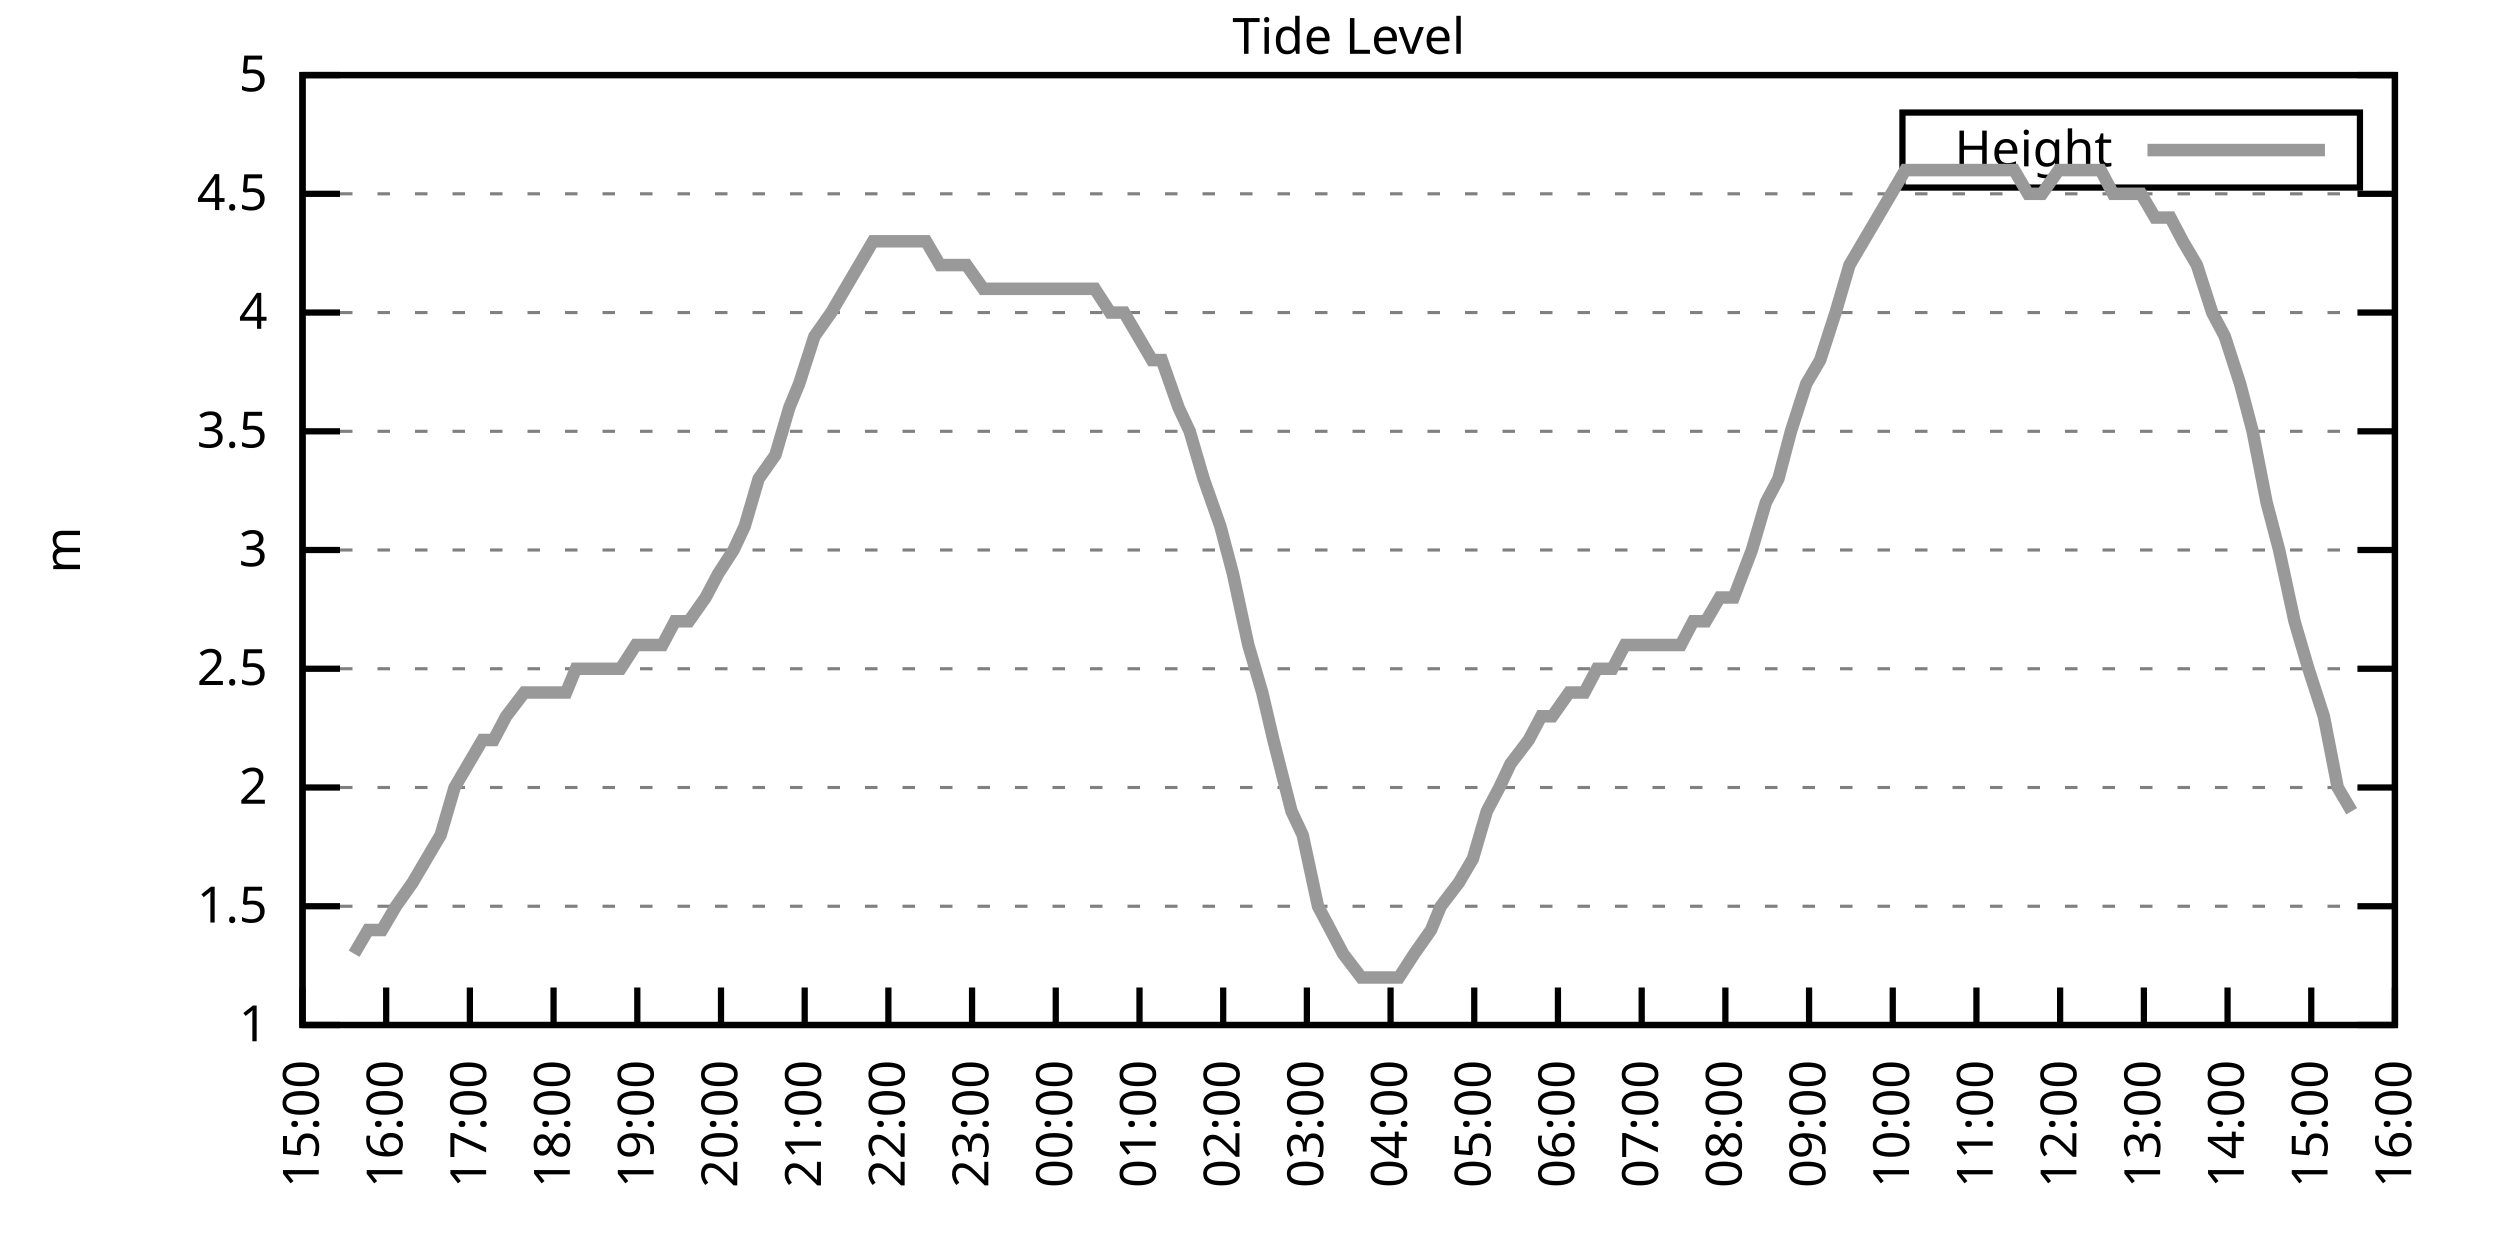
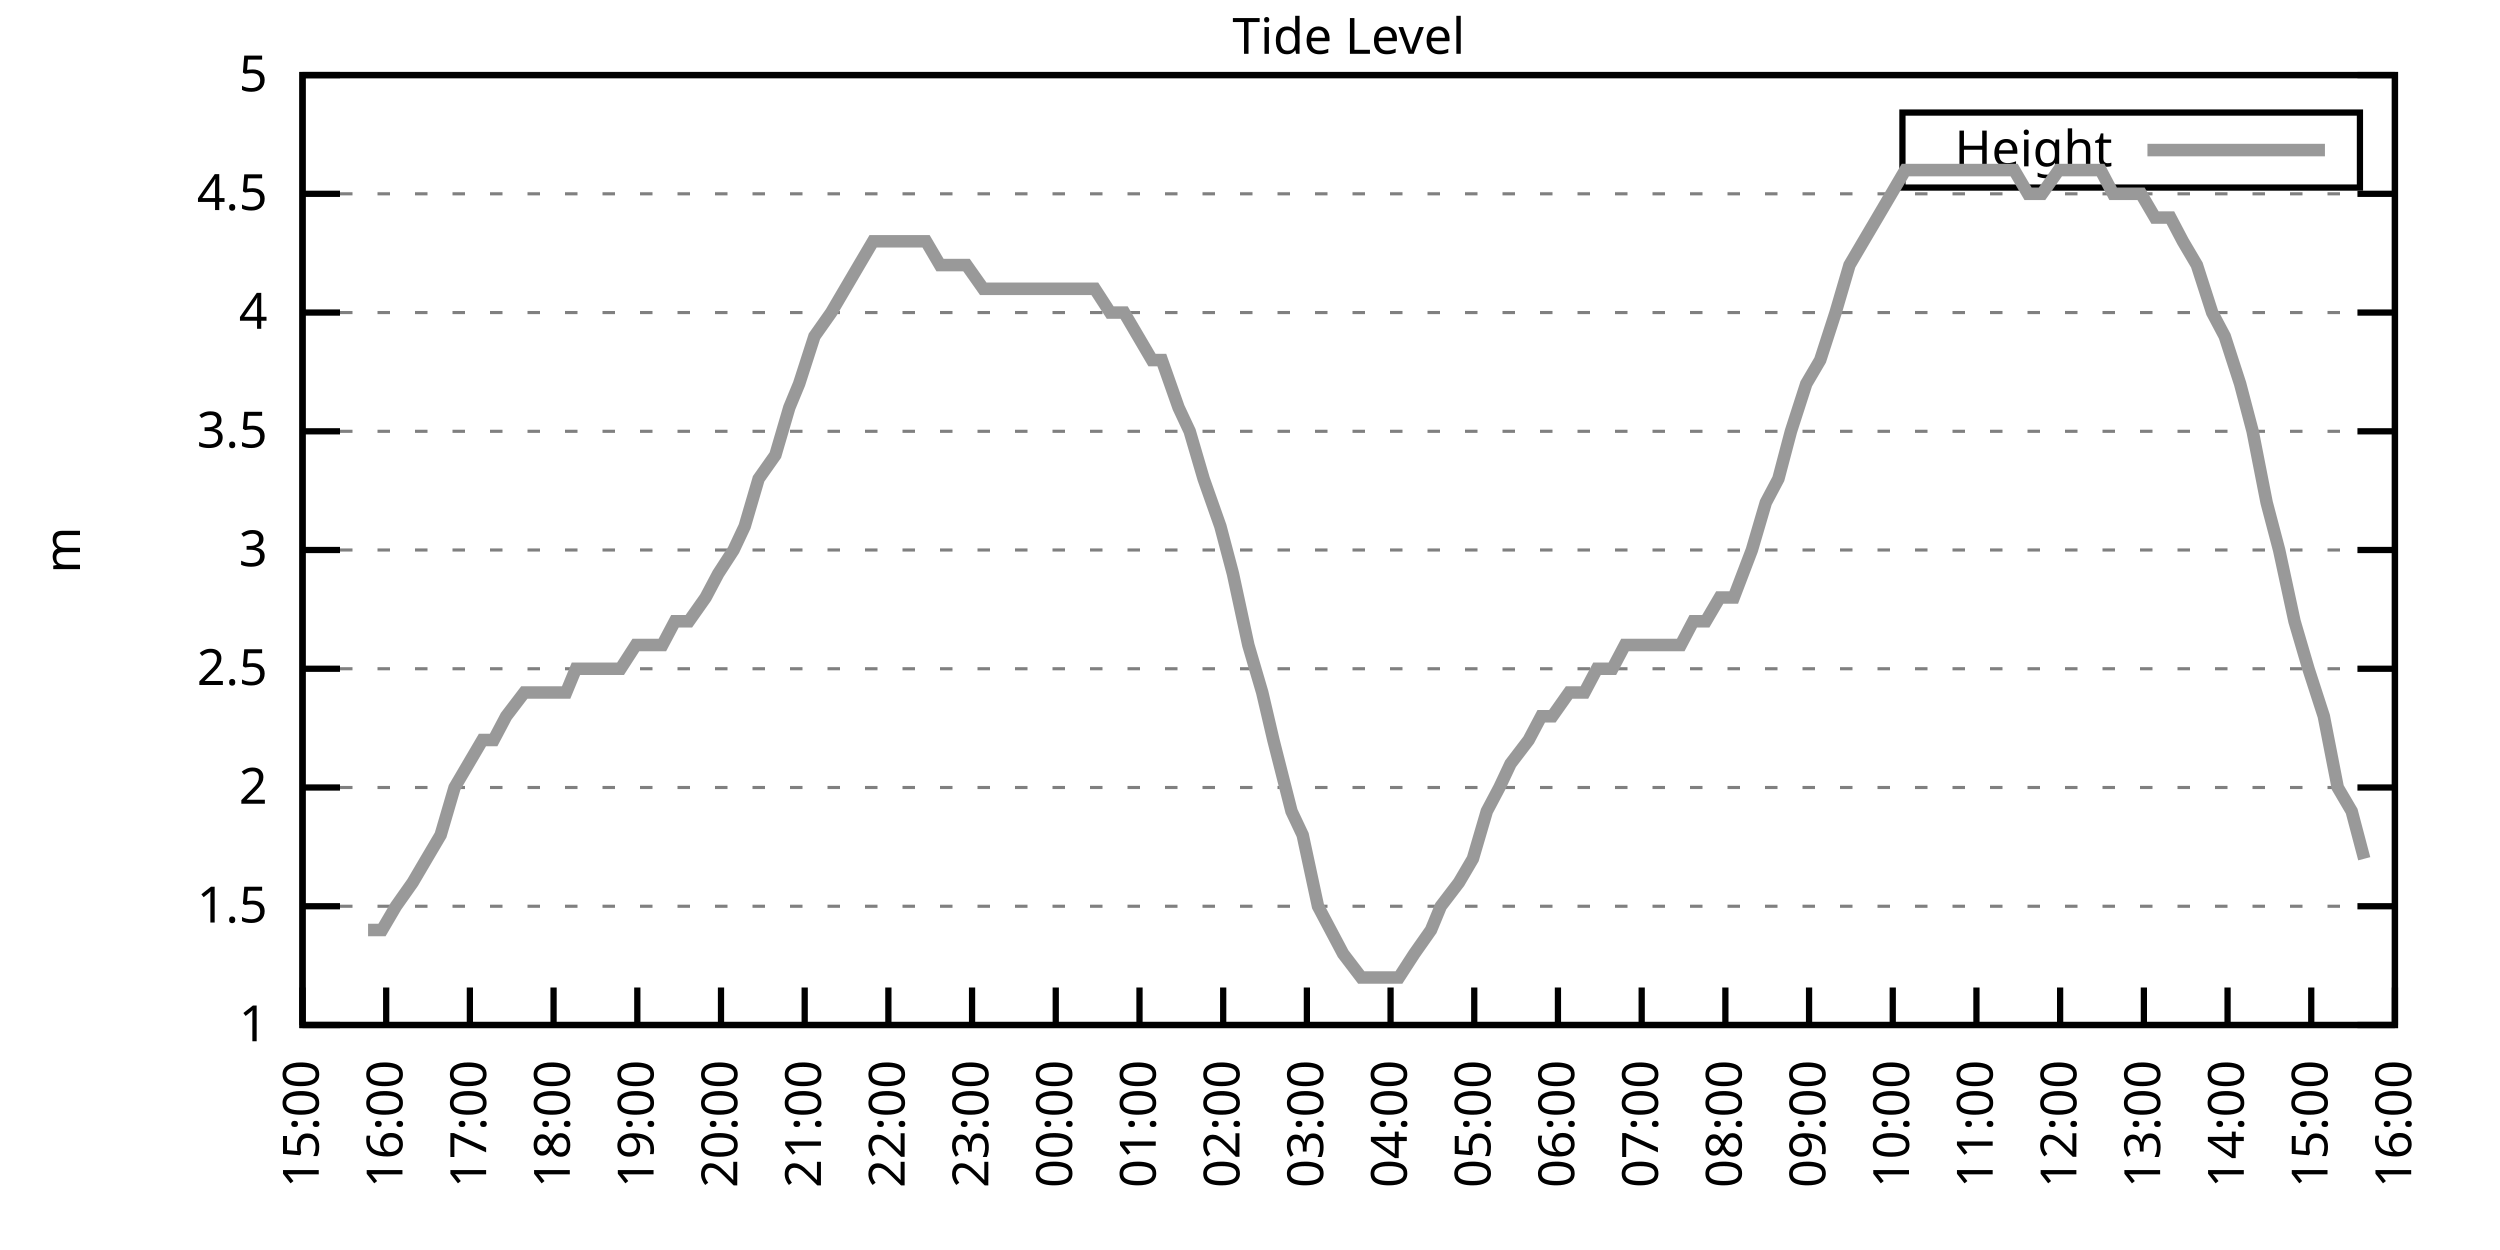
<svg xmlns="http://www.w3.org/2000/svg" xmlns:xlink="http://www.w3.org/1999/xlink" width="400" height="200" viewBox="0 0 400 200">
  <g id="gnuplot_canvas">
    <rect x="0" y="0" width="400" height="200" fill="none" />
    <defs>
      <circle id="gpDot" r="0.5" stroke-width="0.5" stroke="currentColor" />
      <path id="gpPt0" stroke-width="0.333" stroke="currentColor" d="M-1,0 h2 M0,-1 v2" />
      <path id="gpPt1" stroke-width="0.333" stroke="currentColor" d="M-1,-1 L1,1 M1,-1 L-1,1" />
      <path id="gpPt2" stroke-width="0.333" stroke="currentColor" d="M-1,0 L1,0 M0,-1 L0,1 M-1,-1 L1,1 M-1,1 L1,-1" />
      <rect id="gpPt3" stroke-width="0.333" stroke="currentColor" x="-1" y="-1" width="2" height="2" />
      <rect id="gpPt4" stroke-width="0.333" stroke="currentColor" fill="currentColor" x="-1" y="-1" width="2" height="2" />
      <circle id="gpPt5" stroke-width="0.333" stroke="currentColor" cx="0" cy="0" r="1" />
      <use xlink:href="#gpPt5" id="gpPt6" fill="currentColor" stroke="none" />
      <path id="gpPt7" stroke-width="0.333" stroke="currentColor" d="M0,-1.33 L-1.33,0.67 L1.33,0.67 z" />
      <use xlink:href="#gpPt7" id="gpPt8" fill="currentColor" stroke="none" />
      <use xlink:href="#gpPt7" id="gpPt9" stroke="currentColor" transform="rotate(180)" />
      <use xlink:href="#gpPt9" id="gpPt10" fill="currentColor" stroke="none" />
      <use xlink:href="#gpPt3" id="gpPt11" stroke="currentColor" transform="rotate(45)" />
      <use xlink:href="#gpPt11" id="gpPt12" fill="currentColor" stroke="none" />
      <path id="gpPt13" stroke-width="0.333" stroke="currentColor" d="M0,1.330 L1.265,0.411 L0.782,-1.067 L-0.782,-1.076 L-1.265,0.411 z" />
      <use xlink:href="#gpPt13" id="gpPt14" fill="currentColor" stroke="none" />
      <filter id="textbox" filterUnits="objectBoundingBox" x="0" y="0" height="1" width="1">
        <feFlood flood-color="white" flood-opacity="1" result="bgnd" />
        <feComposite in="SourceGraphic" in2="bgnd" operator="atop" />
      </filter>
      <filter id="greybox" filterUnits="objectBoundingBox" x="0" y="0" height="1" width="1">
        <feFlood flood-color="lightgrey" flood-opacity="1" result="grey" />
        <feComposite in="SourceGraphic" in2="grey" operator="atop" />
      </filter>
    </defs>
    <g fill="none" color="white" stroke="currentColor" stroke-width="1.00" stroke-linecap="butt" stroke-linejoin="miter">
</g>
    <g fill="none" color="black" stroke="currentColor" stroke-width="1.00" stroke-linecap="butt" stroke-linejoin="miter">
      <g stroke="none" shape-rendering="crispEdges">
        <polygon fill="rgb(255, 255, 255)" points="48.40,164.00 383.18,164.00 383.18,12.02 48.40,12.02 " />
      </g>
    </g>
    <g fill="none" color="black" stroke="currentColor" stroke-width="1.00" stroke-linecap="butt" stroke-linejoin="miter">
</g>
    <g fill="none" color="black" stroke="black" stroke-width="0.50" stroke-linecap="butt" stroke-linejoin="miter">
</g>
    <g fill="none" color="gray" stroke="currentColor" stroke-width="0.50" stroke-linecap="butt" stroke-linejoin="miter">
      <path stroke="gray" stroke-dasharray="2,4" class="gridline" d="M48.40,164.00 L383.19,164.00  " />
    </g>
    <g fill="none" color="gray" stroke="gray" stroke-width="1.00" stroke-linecap="butt" stroke-linejoin="miter">
</g>
    <g fill="none" color="black" stroke="currentColor" stroke-width="1.00" stroke-linecap="butt" stroke-linejoin="miter">
      <path stroke="black" d="M48.40,164.00 L54.40,164.00 M383.19,164.00 L377.19,164.00  " />
      <g transform="translate(42.80,166.60)" stroke="none" fill="black" font-family="Sans" font-size="8.00" text-anchor="end">
        <text>
          <tspan font-family="Sans"> 1</tspan>
        </text>
      </g>
    </g>
    <g fill="none" color="black" stroke="currentColor" stroke-width="1.00" stroke-linecap="butt" stroke-linejoin="miter">
</g>
    <g fill="none" color="black" stroke="black" stroke-width="0.50" stroke-linecap="butt" stroke-linejoin="miter">
</g>
    <g fill="none" color="gray" stroke="currentColor" stroke-width="0.50" stroke-linecap="butt" stroke-linejoin="miter">
      <path stroke="gray" stroke-dasharray="2,4" class="gridline" d="M48.40,145.00 L383.19,145.00  " />
    </g>
    <g fill="none" color="gray" stroke="gray" stroke-width="1.00" stroke-linecap="butt" stroke-linejoin="miter">
</g>
    <g fill="none" color="black" stroke="currentColor" stroke-width="1.00" stroke-linecap="butt" stroke-linejoin="miter">
      <path stroke="black" d="M48.40,145.00 L54.40,145.00 M383.19,145.00 L377.19,145.00  " />
      <g transform="translate(42.80,147.60)" stroke="none" fill="black" font-family="Sans" font-size="8.00" text-anchor="end">
        <text>
          <tspan font-family="Sans"> 1.5</tspan>
        </text>
      </g>
    </g>
    <g fill="none" color="black" stroke="currentColor" stroke-width="1.00" stroke-linecap="butt" stroke-linejoin="miter">
</g>
    <g fill="none" color="black" stroke="black" stroke-width="0.50" stroke-linecap="butt" stroke-linejoin="miter">
</g>
    <g fill="none" color="gray" stroke="currentColor" stroke-width="0.50" stroke-linecap="butt" stroke-linejoin="miter">
      <path stroke="gray" stroke-dasharray="2,4" class="gridline" d="M48.40,126.00 L383.19,126.00  " />
    </g>
    <g fill="none" color="gray" stroke="gray" stroke-width="1.00" stroke-linecap="butt" stroke-linejoin="miter">
</g>
    <g fill="none" color="black" stroke="currentColor" stroke-width="1.00" stroke-linecap="butt" stroke-linejoin="miter">
      <path stroke="black" d="M48.40,126.00 L54.40,126.00 M383.19,126.00 L377.19,126.00  " />
      <g transform="translate(42.80,128.60)" stroke="none" fill="black" font-family="Sans" font-size="8.00" text-anchor="end">
        <text>
          <tspan font-family="Sans"> 2</tspan>
        </text>
      </g>
    </g>
    <g fill="none" color="black" stroke="currentColor" stroke-width="1.00" stroke-linecap="butt" stroke-linejoin="miter">
</g>
    <g fill="none" color="black" stroke="black" stroke-width="0.50" stroke-linecap="butt" stroke-linejoin="miter">
</g>
    <g fill="none" color="gray" stroke="currentColor" stroke-width="0.50" stroke-linecap="butt" stroke-linejoin="miter">
      <path stroke="gray" stroke-dasharray="2,4" class="gridline" d="M48.40,107.00 L383.19,107.00  " />
    </g>
    <g fill="none" color="gray" stroke="gray" stroke-width="1.00" stroke-linecap="butt" stroke-linejoin="miter">
</g>
    <g fill="none" color="black" stroke="currentColor" stroke-width="1.00" stroke-linecap="butt" stroke-linejoin="miter">
      <path stroke="black" d="M48.40,107.00 L54.40,107.00 M383.19,107.00 L377.19,107.00  " />
      <g transform="translate(42.80,109.60)" stroke="none" fill="black" font-family="Sans" font-size="8.00" text-anchor="end">
        <text>
          <tspan font-family="Sans"> 2.5</tspan>
        </text>
      </g>
    </g>
    <g fill="none" color="black" stroke="currentColor" stroke-width="1.00" stroke-linecap="butt" stroke-linejoin="miter">
</g>
    <g fill="none" color="black" stroke="black" stroke-width="0.50" stroke-linecap="butt" stroke-linejoin="miter">
</g>
    <g fill="none" color="gray" stroke="currentColor" stroke-width="0.50" stroke-linecap="butt" stroke-linejoin="miter">
      <path stroke="gray" stroke-dasharray="2,4" class="gridline" d="M48.40,88.00 L383.19,88.00  " />
    </g>
    <g fill="none" color="gray" stroke="gray" stroke-width="1.00" stroke-linecap="butt" stroke-linejoin="miter">
</g>
    <g fill="none" color="black" stroke="currentColor" stroke-width="1.00" stroke-linecap="butt" stroke-linejoin="miter">
      <path stroke="black" d="M48.40,88.00 L54.40,88.00 M383.19,88.00 L377.19,88.00  " />
      <g transform="translate(42.80,90.60)" stroke="none" fill="black" font-family="Sans" font-size="8.00" text-anchor="end">
        <text>
          <tspan font-family="Sans"> 3</tspan>
        </text>
      </g>
    </g>
    <g fill="none" color="black" stroke="currentColor" stroke-width="1.00" stroke-linecap="butt" stroke-linejoin="miter">
</g>
    <g fill="none" color="black" stroke="black" stroke-width="0.50" stroke-linecap="butt" stroke-linejoin="miter">
</g>
    <g fill="none" color="gray" stroke="currentColor" stroke-width="0.50" stroke-linecap="butt" stroke-linejoin="miter">
      <path stroke="gray" stroke-dasharray="2,4" class="gridline" d="M48.40,69.01 L383.19,69.01  " />
    </g>
    <g fill="none" color="gray" stroke="gray" stroke-width="1.00" stroke-linecap="butt" stroke-linejoin="miter">
</g>
    <g fill="none" color="black" stroke="currentColor" stroke-width="1.00" stroke-linecap="butt" stroke-linejoin="miter">
      <path stroke="black" d="M48.40,69.01 L54.40,69.01 M383.19,69.01 L377.19,69.01  " />
      <g transform="translate(42.80,71.61)" stroke="none" fill="black" font-family="Sans" font-size="8.00" text-anchor="end">
        <text>
          <tspan font-family="Sans"> 3.5</tspan>
        </text>
      </g>
    </g>
    <g fill="none" color="black" stroke="currentColor" stroke-width="1.00" stroke-linecap="butt" stroke-linejoin="miter">
</g>
    <g fill="none" color="black" stroke="black" stroke-width="0.50" stroke-linecap="butt" stroke-linejoin="miter">
</g>
    <g fill="none" color="gray" stroke="currentColor" stroke-width="0.50" stroke-linecap="butt" stroke-linejoin="miter">
      <path stroke="gray" stroke-dasharray="2,4" class="gridline" d="M48.40,50.01 L383.19,50.01  " />
    </g>
    <g fill="none" color="gray" stroke="gray" stroke-width="1.00" stroke-linecap="butt" stroke-linejoin="miter">
</g>
    <g fill="none" color="black" stroke="currentColor" stroke-width="1.00" stroke-linecap="butt" stroke-linejoin="miter">
      <path stroke="black" d="M48.40,50.01 L54.40,50.01 M383.19,50.01 L377.19,50.01  " />
      <g transform="translate(42.80,52.61)" stroke="none" fill="black" font-family="Sans" font-size="8.00" text-anchor="end">
        <text>
          <tspan font-family="Sans"> 4</tspan>
        </text>
      </g>
    </g>
    <g fill="none" color="black" stroke="currentColor" stroke-width="1.00" stroke-linecap="butt" stroke-linejoin="miter">
</g>
    <g fill="none" color="black" stroke="black" stroke-width="0.50" stroke-linecap="butt" stroke-linejoin="miter">
</g>
    <g fill="none" color="gray" stroke="currentColor" stroke-width="0.50" stroke-linecap="butt" stroke-linejoin="miter">
      <path stroke="gray" stroke-dasharray="2,4" class="gridline" d="M48.40,31.01 L383.19,31.01  " />
    </g>
    <g fill="none" color="gray" stroke="gray" stroke-width="1.00" stroke-linecap="butt" stroke-linejoin="miter">
</g>
    <g fill="none" color="black" stroke="currentColor" stroke-width="1.00" stroke-linecap="butt" stroke-linejoin="miter">
      <path stroke="black" d="M48.40,31.01 L54.40,31.01 M383.19,31.01 L377.19,31.01  " />
      <g transform="translate(42.80,33.61)" stroke="none" fill="black" font-family="Sans" font-size="8.00" text-anchor="end">
        <text>
          <tspan font-family="Sans"> 4.5</tspan>
        </text>
      </g>
    </g>
    <g fill="none" color="black" stroke="currentColor" stroke-width="1.00" stroke-linecap="butt" stroke-linejoin="miter">
</g>
    <g fill="none" color="black" stroke="black" stroke-width="0.50" stroke-linecap="butt" stroke-linejoin="miter">
</g>
    <g fill="none" color="gray" stroke="currentColor" stroke-width="0.50" stroke-linecap="butt" stroke-linejoin="miter">
      <path stroke="gray" stroke-dasharray="2,4" class="gridline" d="M48.40,12.01 L383.19,12.01  " />
    </g>
    <g fill="none" color="gray" stroke="gray" stroke-width="1.00" stroke-linecap="butt" stroke-linejoin="miter">
</g>
    <g fill="none" color="black" stroke="currentColor" stroke-width="1.00" stroke-linecap="butt" stroke-linejoin="miter">
      <path stroke="black" d="M48.40,12.01 L54.40,12.01 M383.19,12.01 L377.19,12.01  " />
      <g transform="translate(42.80,14.61)" stroke="none" fill="black" font-family="Sans" font-size="8.00" text-anchor="end">
        <text>
          <tspan font-family="Sans"> 5</tspan>
        </text>
      </g>
    </g>
    <g fill="none" color="black" stroke="currentColor" stroke-width="1.00" stroke-linecap="butt" stroke-linejoin="miter">
      <path stroke="black" d="M48.40,164.00 L48.40,158.00  " />
      <g transform="translate(51.00,169.60) rotate(270.00)" stroke="none" fill="black" font-family="Sans" font-size="8.00" text-anchor="end">
        <text>
          <tspan font-family="Sans">15:00</tspan>
        </text>
      </g>
    </g>
    <g fill="none" color="black" stroke="currentColor" stroke-width="1.00" stroke-linecap="butt" stroke-linejoin="miter">
      <path stroke="black" d="M61.79,164.00 L61.79,158.00  " />
      <g transform="translate(64.39,169.60) rotate(270.00)" stroke="none" fill="black" font-family="Sans" font-size="8.00" text-anchor="end">
        <text>
          <tspan font-family="Sans">16:00</tspan>
        </text>
      </g>
    </g>
    <g fill="none" color="black" stroke="currentColor" stroke-width="1.00" stroke-linecap="butt" stroke-linejoin="miter">
      <path stroke="black" d="M75.18,164.00 L75.18,158.00  " />
      <g transform="translate(77.78,169.60) rotate(270.00)" stroke="none" fill="black" font-family="Sans" font-size="8.00" text-anchor="end">
        <text>
          <tspan font-family="Sans">17:00</tspan>
        </text>
      </g>
    </g>
    <g fill="none" color="black" stroke="currentColor" stroke-width="1.00" stroke-linecap="butt" stroke-linejoin="miter">
      <path stroke="black" d="M88.57,164.00 L88.57,158.00  " />
      <g transform="translate(91.17,169.60) rotate(270.00)" stroke="none" fill="black" font-family="Sans" font-size="8.00" text-anchor="end">
        <text>
          <tspan font-family="Sans">18:00</tspan>
        </text>
      </g>
    </g>
    <g fill="none" color="black" stroke="currentColor" stroke-width="1.00" stroke-linecap="butt" stroke-linejoin="miter">
      <path stroke="black" d="M101.97,164.00 L101.97,158.00  " />
      <g transform="translate(104.57,169.60) rotate(270.00)" stroke="none" fill="black" font-family="Sans" font-size="8.00" text-anchor="end">
        <text>
          <tspan font-family="Sans">19:00</tspan>
        </text>
      </g>
    </g>
    <g fill="none" color="black" stroke="currentColor" stroke-width="1.00" stroke-linecap="butt" stroke-linejoin="miter">
      <path stroke="black" d="M115.36,164.00 L115.36,158.00  " />
      <g transform="translate(117.96,169.60) rotate(270.00)" stroke="none" fill="black" font-family="Sans" font-size="8.00" text-anchor="end">
        <text>
          <tspan font-family="Sans">20:00</tspan>
        </text>
      </g>
    </g>
    <g fill="none" color="black" stroke="currentColor" stroke-width="1.00" stroke-linecap="butt" stroke-linejoin="miter">
      <path stroke="black" d="M128.75,164.00 L128.75,158.00  " />
      <g transform="translate(131.35,169.60) rotate(270.00)" stroke="none" fill="black" font-family="Sans" font-size="8.00" text-anchor="end">
        <text>
          <tspan font-family="Sans">21:00</tspan>
        </text>
      </g>
    </g>
    <g fill="none" color="black" stroke="currentColor" stroke-width="1.00" stroke-linecap="butt" stroke-linejoin="miter">
      <path stroke="black" d="M142.14,164.00 L142.14,158.00  " />
      <g transform="translate(144.74,169.60) rotate(270.00)" stroke="none" fill="black" font-family="Sans" font-size="8.00" text-anchor="end">
        <text>
          <tspan font-family="Sans">22:00</tspan>
        </text>
      </g>
    </g>
    <g fill="none" color="black" stroke="currentColor" stroke-width="1.00" stroke-linecap="butt" stroke-linejoin="miter">
      <path stroke="black" d="M155.53,164.00 L155.53,158.00  " />
      <g transform="translate(158.13,169.60) rotate(270.00)" stroke="none" fill="black" font-family="Sans" font-size="8.00" text-anchor="end">
        <text>
          <tspan font-family="Sans">23:00</tspan>
        </text>
      </g>
    </g>
    <g fill="none" color="black" stroke="currentColor" stroke-width="1.00" stroke-linecap="butt" stroke-linejoin="miter">
      <path stroke="black" d="M168.92,164.00 L168.92,158.00  " />
      <g transform="translate(171.52,169.60) rotate(270.00)" stroke="none" fill="black" font-family="Sans" font-size="8.00" text-anchor="end">
        <text>
          <tspan font-family="Sans">00:00</tspan>
        </text>
      </g>
    </g>
    <g fill="none" color="black" stroke="currentColor" stroke-width="1.00" stroke-linecap="butt" stroke-linejoin="miter">
      <path stroke="black" d="M182.32,164.00 L182.32,158.00  " />
      <g transform="translate(184.92,169.60) rotate(270.00)" stroke="none" fill="black" font-family="Sans" font-size="8.00" text-anchor="end">
        <text>
          <tspan font-family="Sans">01:00</tspan>
        </text>
      </g>
    </g>
    <g fill="none" color="black" stroke="currentColor" stroke-width="1.00" stroke-linecap="butt" stroke-linejoin="miter">
      <path stroke="black" d="M195.71,164.00 L195.71,158.00  " />
      <g transform="translate(198.31,169.60) rotate(270.00)" stroke="none" fill="black" font-family="Sans" font-size="8.00" text-anchor="end">
        <text>
          <tspan font-family="Sans">02:00</tspan>
        </text>
      </g>
    </g>
    <g fill="none" color="black" stroke="currentColor" stroke-width="1.00" stroke-linecap="butt" stroke-linejoin="miter">
      <path stroke="black" d="M209.10,164.00 L209.10,158.00  " />
      <g transform="translate(211.70,169.60) rotate(270.00)" stroke="none" fill="black" font-family="Sans" font-size="8.00" text-anchor="end">
        <text>
          <tspan font-family="Sans">03:00</tspan>
        </text>
      </g>
    </g>
    <g fill="none" color="black" stroke="currentColor" stroke-width="1.00" stroke-linecap="butt" stroke-linejoin="miter">
      <path stroke="black" d="M222.49,164.00 L222.49,158.00  " />
      <g transform="translate(225.09,169.60) rotate(270.00)" stroke="none" fill="black" font-family="Sans" font-size="8.00" text-anchor="end">
        <text>
          <tspan font-family="Sans">04:00</tspan>
        </text>
      </g>
    </g>
    <g fill="none" color="black" stroke="currentColor" stroke-width="1.00" stroke-linecap="butt" stroke-linejoin="miter">
      <path stroke="black" d="M235.88,164.00 L235.88,158.00  " />
      <g transform="translate(238.48,169.60) rotate(270.00)" stroke="none" fill="black" font-family="Sans" font-size="8.00" text-anchor="end">
        <text>
          <tspan font-family="Sans">05:00</tspan>
        </text>
      </g>
    </g>
    <g fill="none" color="black" stroke="currentColor" stroke-width="1.00" stroke-linecap="butt" stroke-linejoin="miter">
      <path stroke="black" d="M249.27,164.00 L249.27,158.00  " />
      <g transform="translate(251.87,169.60) rotate(270.00)" stroke="none" fill="black" font-family="Sans" font-size="8.00" text-anchor="end">
        <text>
          <tspan font-family="Sans">06:00</tspan>
        </text>
      </g>
    </g>
    <g fill="none" color="black" stroke="currentColor" stroke-width="1.00" stroke-linecap="butt" stroke-linejoin="miter">
      <path stroke="black" d="M262.67,164.00 L262.67,158.00  " />
      <g transform="translate(265.27,169.60) rotate(270.00)" stroke="none" fill="black" font-family="Sans" font-size="8.00" text-anchor="end">
        <text>
          <tspan font-family="Sans">07:00</tspan>
        </text>
      </g>
    </g>
    <g fill="none" color="black" stroke="currentColor" stroke-width="1.00" stroke-linecap="butt" stroke-linejoin="miter">
      <path stroke="black" d="M276.06,164.00 L276.06,158.00  " />
      <g transform="translate(278.66,169.60) rotate(270.00)" stroke="none" fill="black" font-family="Sans" font-size="8.00" text-anchor="end">
        <text>
          <tspan font-family="Sans">08:00</tspan>
        </text>
      </g>
    </g>
    <g fill="none" color="black" stroke="currentColor" stroke-width="1.00" stroke-linecap="butt" stroke-linejoin="miter">
      <path stroke="black" d="M289.45,164.00 L289.45,158.00  " />
      <g transform="translate(292.05,169.60) rotate(270.00)" stroke="none" fill="black" font-family="Sans" font-size="8.00" text-anchor="end">
        <text>
          <tspan font-family="Sans">09:00</tspan>
        </text>
      </g>
    </g>
    <g fill="none" color="black" stroke="currentColor" stroke-width="1.00" stroke-linecap="butt" stroke-linejoin="miter">
      <path stroke="black" d="M302.84,164.00 L302.84,158.00  " />
      <g transform="translate(305.44,169.60) rotate(270.00)" stroke="none" fill="black" font-family="Sans" font-size="8.00" text-anchor="end">
        <text>
          <tspan font-family="Sans">10:00</tspan>
        </text>
      </g>
    </g>
    <g fill="none" color="black" stroke="currentColor" stroke-width="1.00" stroke-linecap="butt" stroke-linejoin="miter">
      <path stroke="black" d="M316.23,164.00 L316.23,158.00  " />
      <g transform="translate(318.83,169.60) rotate(270.00)" stroke="none" fill="black" font-family="Sans" font-size="8.00" text-anchor="end">
        <text>
          <tspan font-family="Sans">11:00</tspan>
        </text>
      </g>
    </g>
    <g fill="none" color="black" stroke="currentColor" stroke-width="1.00" stroke-linecap="butt" stroke-linejoin="miter">
      <path stroke="black" d="M329.62,164.00 L329.62,158.00  " />
      <g transform="translate(332.22,169.60) rotate(270.00)" stroke="none" fill="black" font-family="Sans" font-size="8.00" text-anchor="end">
        <text>
          <tspan font-family="Sans">12:00</tspan>
        </text>
      </g>
    </g>
    <g fill="none" color="black" stroke="currentColor" stroke-width="1.00" stroke-linecap="butt" stroke-linejoin="miter">
      <path stroke="black" d="M343.02,164.00 L343.02,158.00  " />
      <g transform="translate(345.62,169.60) rotate(270.00)" stroke="none" fill="black" font-family="Sans" font-size="8.00" text-anchor="end">
        <text>
          <tspan font-family="Sans">13:00</tspan>
        </text>
      </g>
    </g>
    <g fill="none" color="black" stroke="currentColor" stroke-width="1.00" stroke-linecap="butt" stroke-linejoin="miter">
      <path stroke="black" d="M356.41,164.00 L356.41,158.00  " />
      <g transform="translate(359.01,169.60) rotate(270.00)" stroke="none" fill="black" font-family="Sans" font-size="8.00" text-anchor="end">
        <text>
          <tspan font-family="Sans">14:00</tspan>
        </text>
      </g>
    </g>
    <g fill="none" color="black" stroke="currentColor" stroke-width="1.00" stroke-linecap="butt" stroke-linejoin="miter">
      <path stroke="black" d="M369.80,164.00 L369.80,158.00  " />
      <g transform="translate(372.40,169.60) rotate(270.00)" stroke="none" fill="black" font-family="Sans" font-size="8.00" text-anchor="end">
        <text>
          <tspan font-family="Sans">15:00</tspan>
        </text>
      </g>
    </g>
    <g fill="none" color="black" stroke="currentColor" stroke-width="1.00" stroke-linecap="butt" stroke-linejoin="miter">
      <path stroke="black" d="M383.19,164.00 L383.19,158.00  " />
      <g transform="translate(385.79,169.60) rotate(270.00)" stroke="none" fill="black" font-family="Sans" font-size="8.00" text-anchor="end">
        <text>
          <tspan font-family="Sans">16:00</tspan>
        </text>
      </g>
    </g>
    <g fill="none" color="black" stroke="currentColor" stroke-width="1.00" stroke-linecap="butt" stroke-linejoin="miter">
</g>
    <g fill="none" color="black" stroke="currentColor" stroke-width="1.00" stroke-linecap="butt" stroke-linejoin="miter">
      <path stroke="black" d="M48.40,12.01 L48.40,164.00 L383.19,164.00 L383.19,12.01 L48.40,12.01 Z  " />
    </g>
    <g fill="none" color="black" stroke="currentColor" stroke-width="1.00" stroke-linecap="butt" stroke-linejoin="miter">
</g>
    <g fill="none" color="black" stroke="currentColor" stroke-width="1.00" stroke-linecap="butt" stroke-linejoin="miter">
      <path stroke="black" d="M304.39,30.01 L304.39,18.01 L377.59,18.01 L377.59,30.01 L304.39,30.01 Z  " />
    </g>
    <g id="Tide_level_plot_1">
      <g fill="none" color="white" stroke="black" stroke-width="2.00" stroke-linecap="butt" stroke-linejoin="miter">
</g>
      <g fill="none" color="black" stroke="currentColor" stroke-width="2.00" stroke-linecap="butt" stroke-linejoin="miter">
        <g transform="translate(337.99,26.61)" stroke="none" fill="black" font-family="Sans" font-size="8.00" text-anchor="end">
          <text>
            <tspan font-family="Sans">Height</tspan>
          </text>
        </g>
      </g>
      <g fill="none" color="black" stroke="currentColor" stroke-width="2.00" stroke-linecap="butt" stroke-linejoin="miter">
-         <path stroke="rgb(153, 153, 153)" d="M343.59,24.01 L371.99,24.01 M56.66,152.60 L58.89,148.80 L61.12,148.80 L63.35,145.00 L66.03,141.20 L68.26,137.40   L70.50,133.60 L72.73,126.00 L74.96,122.20 L77.19,118.40 L78.98,118.40 L80.99,114.60 L83.89,110.80 L86.12,110.80   L88.13,110.80 L90.58,110.80 L92.15,107.00 L95.05,107.00 L97.28,107.00 L99.29,107.00 L101.74,103.20 L103.98,103.20   L105.98,103.20 L107.99,99.40 L110.22,99.40 L112.90,95.60 L114.91,91.80 L117.37,88.00 L119.15,84.21 L121.38,76.61   L124.06,72.81 L126.29,65.21 L127.86,61.41 L130.31,53.81 L132.99,50.01 L135.22,46.21 L137.45,42.41 L139.69,38.61   L141.69,38.61 L144.15,38.61 L145.94,38.61 L148.17,38.61 L150.40,42.41 L154.64,42.41 L157.32,46.21 L159.77,46.21   L162.01,46.21 L164.24,46.21 L166.47,46.21 L168.48,46.21 L170.49,46.21 L172.94,46.21 L175.17,46.21 L177.63,50.01   L179.86,50.01 L182.09,53.81 L184.32,57.61 L185.89,57.61 L188.57,65.21 L190.35,69.01 L192.58,76.61 L195.26,84.21   L197.27,91.80 L199.73,103.20 L201.96,110.80 L203.74,118.40 L206.64,129.80 L208.43,133.60 L210.88,145.00 L212.89,148.80   L214.90,152.60 L217.80,156.40 L219.37,156.40 L222.04,156.40 L223.83,156.40 L226.29,152.60 L228.96,148.80 L230.53,145.00   L233.43,141.20 L235.66,137.40 L237.89,129.80 L239.90,126.00 L241.69,122.20 L244.59,118.40 L246.60,114.60 L248.38,114.60   L251.06,110.80 L253.51,110.80 L255.52,107.00 L257.98,107.00 L259.99,103.20 L262.22,103.20 L264.45,103.20 L266.68,103.20   L268.92,103.20 L270.92,99.40 L272.93,99.40 L275.16,95.60 L277.40,95.60 L280.30,88.00 L282.53,80.41 L284.54,76.61   L286.55,69.01 L289.00,61.41 L291.23,57.61 L293.69,50.01 L295.92,42.41 L298.15,38.61 L300.39,34.81 L304.85,27.21   L307.08,27.21 L308.64,27.21 L311.10,27.21 L313.55,27.21 L315.79,27.21 L317.79,27.21 L320.03,27.21 L322.26,27.21   L324.49,31.01 L326.72,31.01 L329.40,27.21 L331.19,27.21 L333.86,27.21 L336.10,27.21 L338.10,31.01 L340.34,31.01   L342.57,31.01 L344.80,34.81 L347.26,34.81 L349.26,38.61 L351.50,42.41 L353.95,50.01 L355.96,53.81 L358.42,61.41   L360.42,69.01 L362.66,80.41 L364.66,88.00 L367.12,99.40 L369.35,107.00 L371.81,114.60 L374.04,126.00 L376.27,129.80    " />
+         <path stroke="rgb(153, 153, 153)" d="M343.59,24.01 L371.99,24.01 M58.89,148.80 L61.12,148.80 L63.35,145.00 L66.03,141.20 L68.26,137.40 L70.50,133.60   L72.73,126.00 L74.96,122.20 L77.19,118.40 L78.98,118.40 L80.99,114.60 L83.89,110.80 L86.12,110.80 L88.13,110.80   L90.58,110.80 L92.15,107.00 L95.05,107.00 L97.28,107.00 L99.29,107.00 L101.74,103.20 L103.98,103.20 L105.98,103.20   L107.99,99.40 L110.22,99.40 L112.90,95.60 L114.91,91.80 L117.37,88.00 L119.15,84.21 L121.38,76.61 L124.06,72.81   L126.29,65.21 L127.86,61.41 L130.31,53.81 L132.99,50.01 L135.22,46.21 L137.45,42.41 L139.69,38.61 L141.69,38.61   L144.15,38.61 L145.94,38.61 L148.17,38.61 L150.40,42.41 L154.64,42.41 L157.32,46.21 L159.77,46.21 L162.01,46.21   L164.24,46.21 L166.47,46.21 L168.48,46.21 L170.49,46.21 L172.94,46.21 L175.17,46.21 L177.63,50.01 L179.86,50.01   L182.09,53.81 L184.32,57.61 L185.89,57.61 L188.57,65.21 L190.35,69.01 L192.58,76.61 L195.26,84.21 L197.27,91.80   L199.73,103.20 L201.96,110.80 L203.74,118.40 L206.64,129.80 L208.43,133.60 L210.88,145.00 L212.89,148.80 L214.90,152.60   L217.80,156.40 L219.37,156.40 L222.04,156.40 L223.83,156.40 L226.29,152.60 L228.96,148.80 L230.53,145.00 L233.43,141.20   L235.66,137.40 L237.89,129.80 L239.90,126.00 L241.69,122.20 L244.59,118.40 L246.60,114.60 L248.38,114.60 L251.06,110.80   L253.51,110.80 L255.52,107.00 L257.98,107.00 L259.99,103.20 L262.22,103.20 L264.45,103.20 L266.68,103.20 L268.92,103.20   L270.92,99.40 L272.93,99.40 L275.16,95.60 L277.40,95.60 L280.30,88.00 L282.53,80.41 L284.54,76.61 L286.55,69.01   L289.00,61.41 L291.23,57.61 L293.69,50.01 L295.92,42.41 L298.15,38.61 L300.39,34.81 L304.85,27.21 L307.08,27.21   L308.64,27.21 L311.10,27.21 L313.55,27.21 L315.79,27.21 L317.79,27.21 L320.03,27.21 L322.26,27.21 L324.49,31.01   L326.72,31.01 L329.40,27.21 L331.19,27.21 L333.86,27.21 L336.10,27.21 L338.10,31.01 L340.34,31.01 L342.57,31.01   L344.80,34.81 L347.26,34.81 L349.26,38.61 L351.50,42.41 L353.95,50.01 L355.96,53.81 L358.42,61.41 L360.42,69.01   L362.66,80.41 L364.66,88.00 L367.12,99.40 L369.35,107.00 L371.81,114.60 L374.04,126.00 L376.27,129.80 L378.28,137.40    " />
      </g>
    </g>
    <g fill="none" color="black" stroke="currentColor" stroke-width="2.00" stroke-linecap="butt" stroke-linejoin="miter">
</g>
    <g fill="none" color="black" stroke="black" stroke-width="1.00" stroke-linecap="butt" stroke-linejoin="miter">
</g>
    <g fill="none" color="black" stroke="currentColor" stroke-width="1.00" stroke-linecap="butt" stroke-linejoin="miter">
      <path stroke="black" d="M48.40,12.01 L48.40,164.00 L383.19,164.00 L383.19,12.01 L48.40,12.01 Z  " />
      <g transform="translate(12.80,88.01) rotate(270.00)" stroke="none" fill="black" font-family="Sans" font-size="8.00" text-anchor="middle">
        <text>
          <tspan font-family="Sans">m</tspan>
        </text>
      </g>
    </g>
    <g fill="none" color="black" stroke="currentColor" stroke-width="1.00" stroke-linecap="butt" stroke-linejoin="miter">
</g>
    <g fill="none" color="black" stroke="currentColor" stroke-width="1.00" stroke-linecap="butt" stroke-linejoin="miter">
      <g transform="translate(215.79,8.61)" stroke="none" fill="black" font-family="Sans" font-size="8.00" text-anchor="middle">
        <text>
          <tspan font-family="Sans">Tide Level</tspan>
        </text>
      </g>
    </g>
    <g fill="none" color="black" stroke="currentColor" stroke-width="1.00" stroke-linecap="butt" stroke-linejoin="miter">
</g>
  </g>
</svg>
